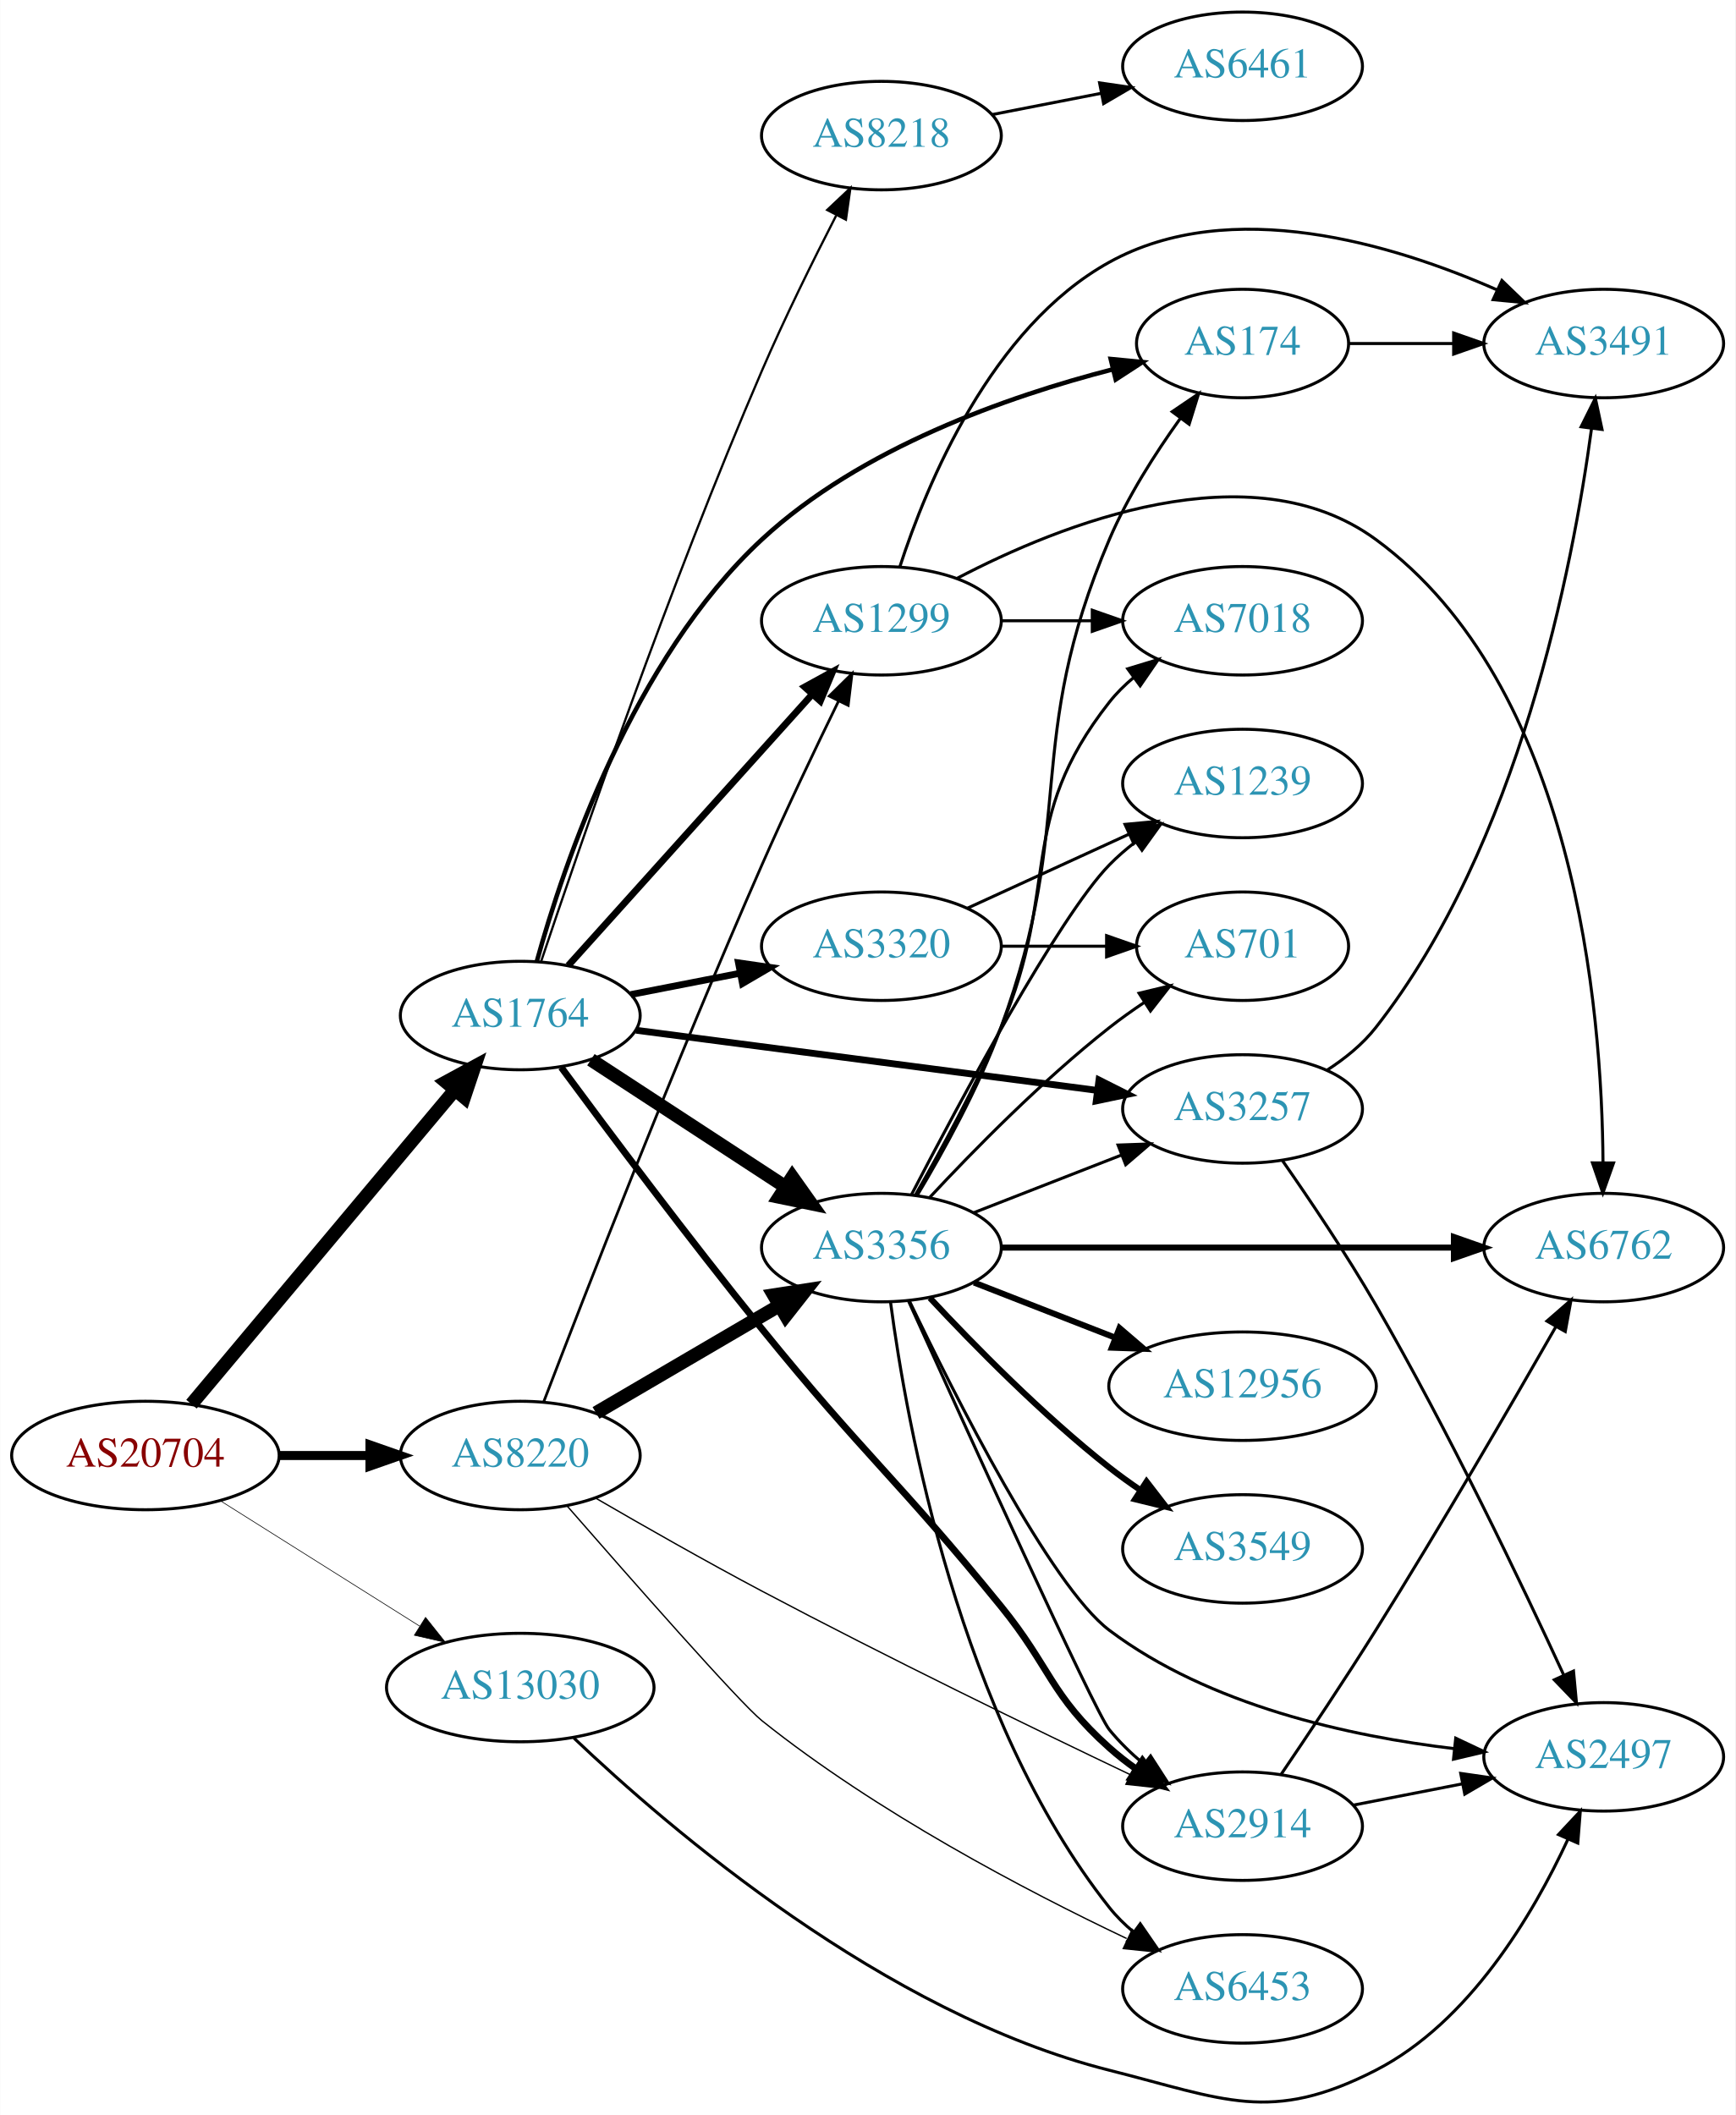
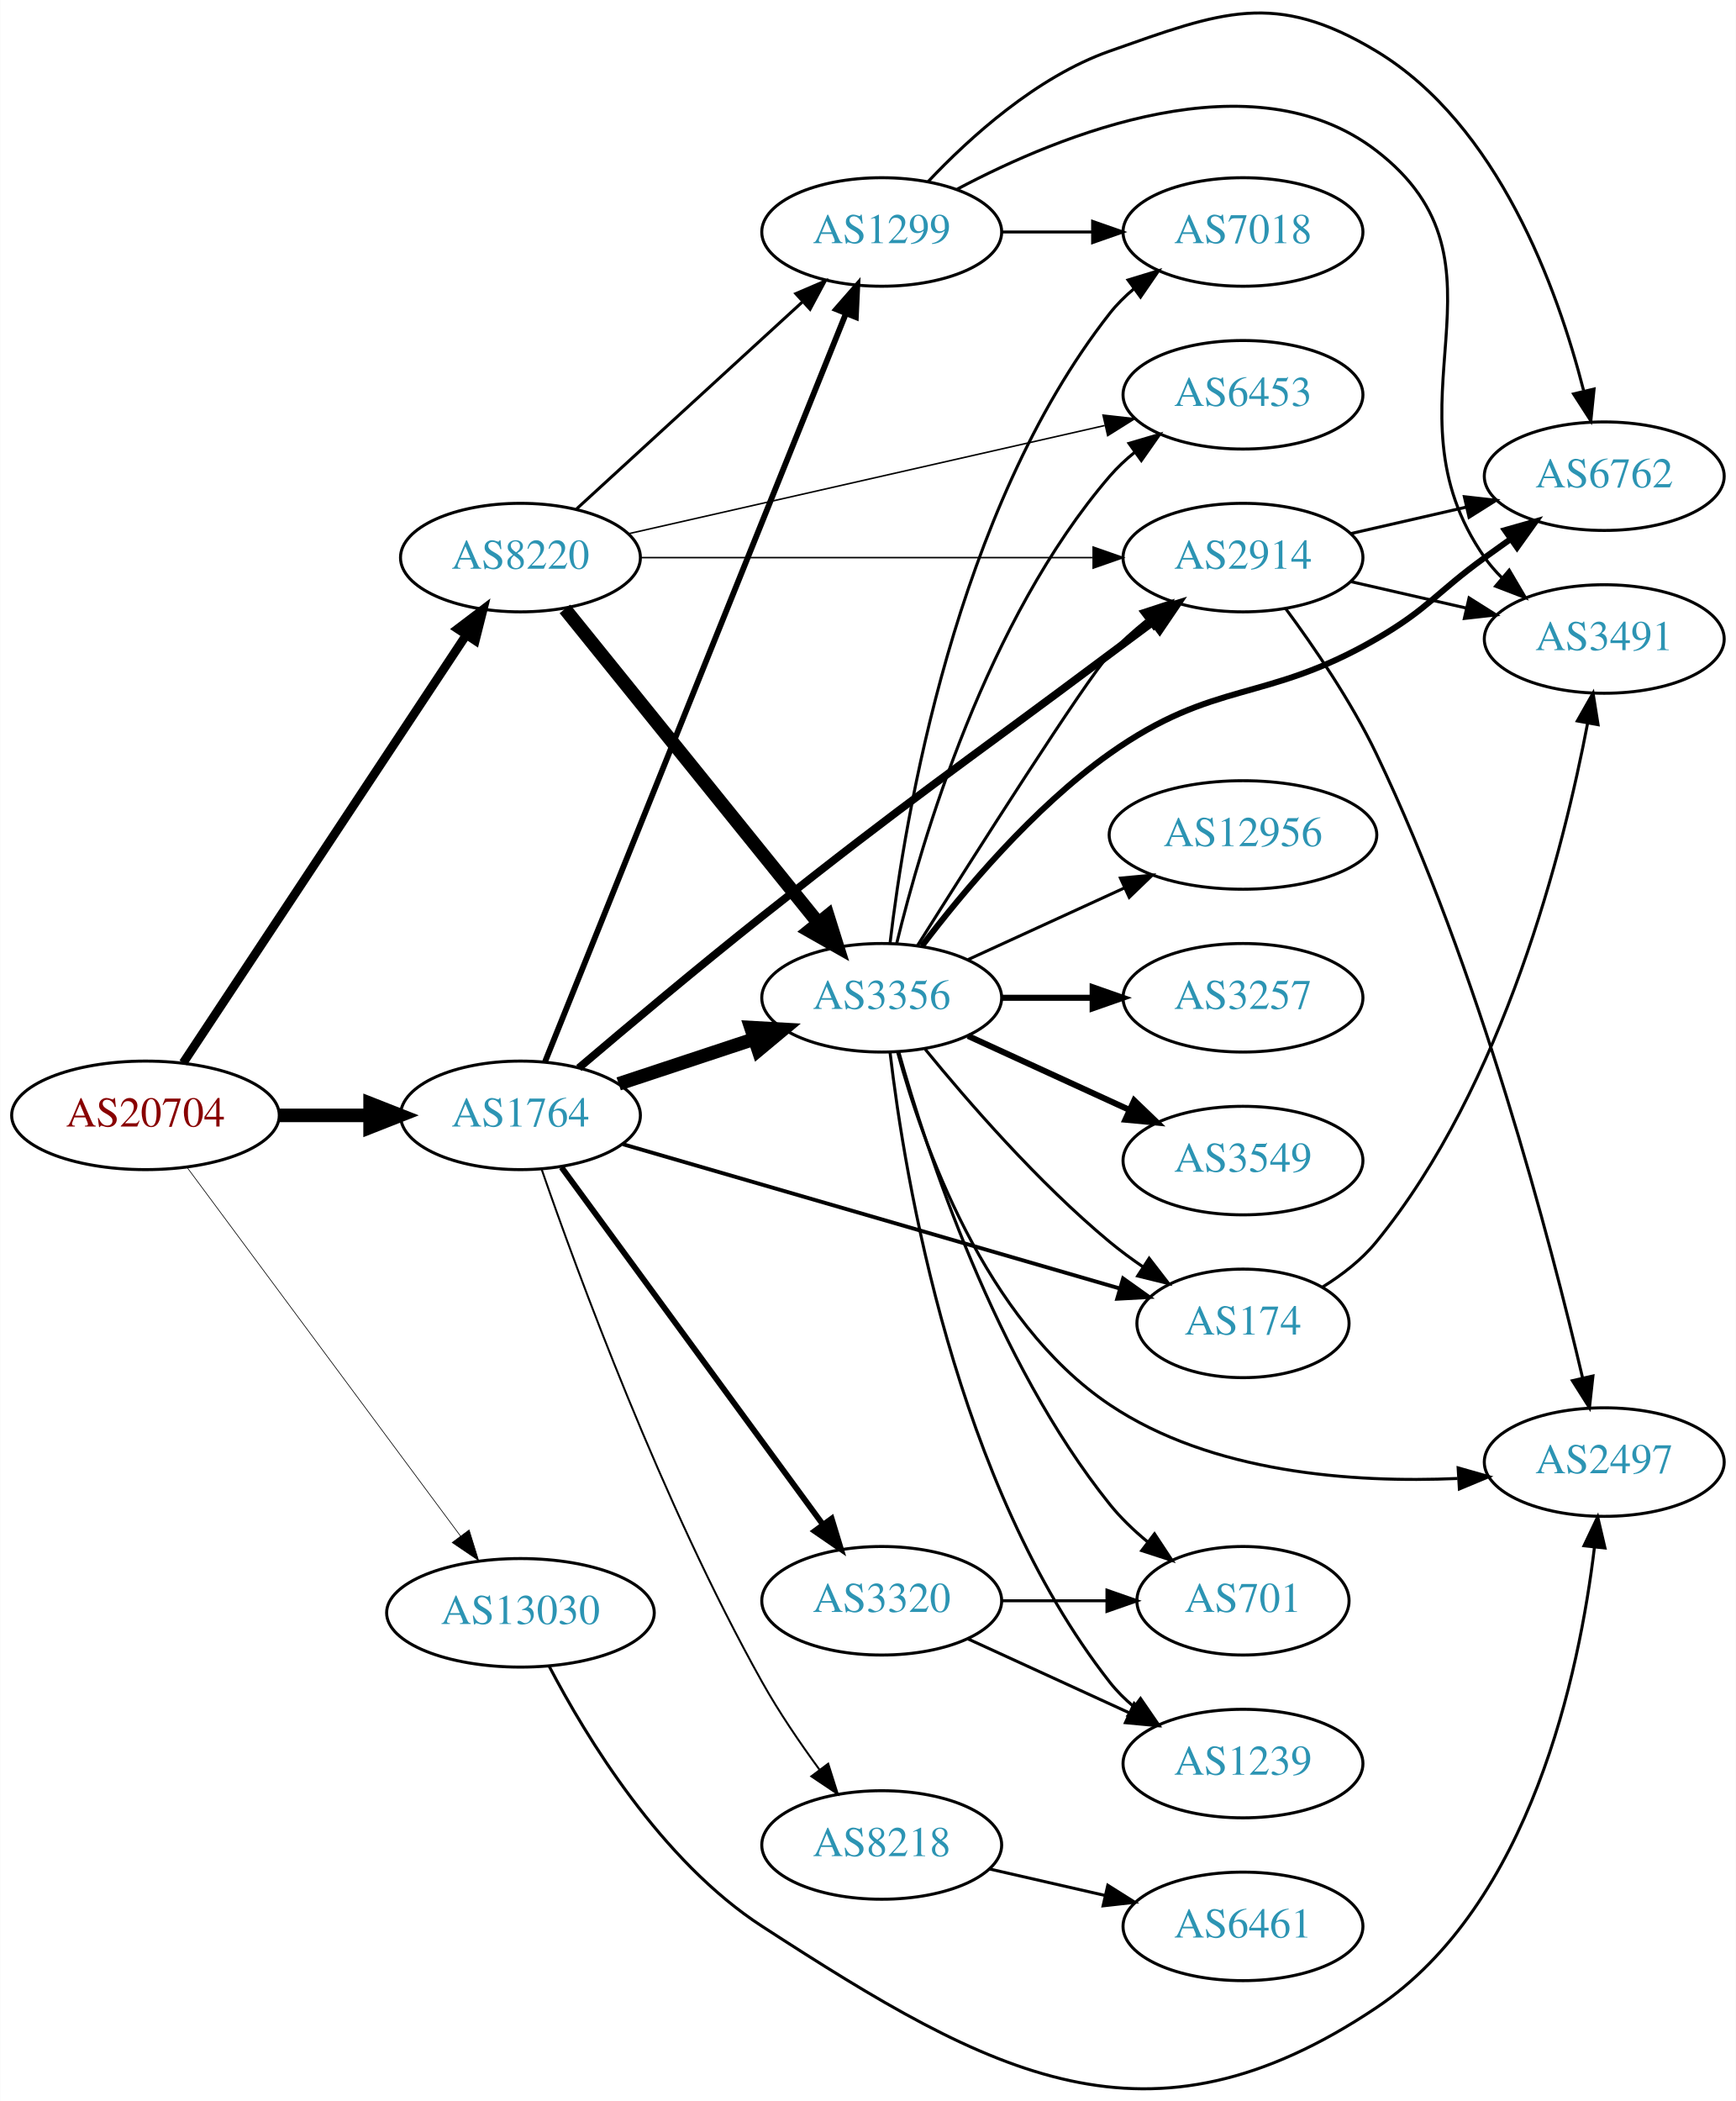
- <svg xmlns="http://www.w3.org/2000/svg" xmlns:xlink="http://www.w3.org/1999/xlink" width="576pt" height="702pt" viewBox="0.00 0.00 575.76 701.85">
-   <g id="graph0" class="graph" transform="scale(1 1) rotate(0) translate(4 697.845)">
-     <polygon fill="white" stroke="none" points="-4,4 -4,-697.845 571.762,-697.845 571.762,4 -4,4" />
+ <svg xmlns="http://www.w3.org/2000/svg" xmlns:xlink="http://www.w3.org/1999/xlink" width="576pt" height="697pt" viewBox="0.00 0.00 575.76 696.86">
+   <g id="graph0" class="graph" transform="scale(1 1) rotate(0) translate(4 692.856)">
+     <polygon fill="white" stroke="none" points="-4,4 -4,-692.856 571.762,-692.856 571.762,4 -4,4" />
    <g id="node1" class="node">
      <g id="a_node1">
        <a xlink:href="/asn/20704" xlink:title="AS20704 ~ Hirschstettnerstr. 19-21 L1 [AT]">
-           <ellipse fill="#ffffff" stroke="black" cx="44.196" cy="-214.845" rx="44.393" ry="18" />
-           <text text-anchor="middle" x="44.196" y="-211.145" font-family="Times,serif" font-size="14.00" fill="#880000">AS20704</text>
+           <ellipse fill="#ffffff" stroke="black" cx="44.196" cy="-322.914" rx="44.393" ry="18" />
+           <text text-anchor="middle" x="44.196" y="-319.214" font-family="Times,serif" font-size="14.00" fill="#880000">AS20704</text>
        </a>
      </g>
    </g>
    <g id="node2" class="node">
      <g id="a_node2">
        <a xlink:href="/asn/1764" xlink:title="AS1764 ~ NEXTLAYER-AS [AT]">
-           <ellipse fill="#ffffff" stroke="black" cx="168.588" cy="-360.845" rx="39.794" ry="18" />
-           <text text-anchor="middle" x="168.588" y="-357.145" font-family="Times,serif" font-size="14.00" fill="#2c94b3">AS1764</text>
+           <ellipse fill="#ffffff" stroke="black" cx="168.588" cy="-322.914" rx="39.794" ry="18" />
+           <text text-anchor="middle" x="168.588" y="-319.214" font-family="Times,serif" font-size="14.00" fill="#2c94b3">AS1764</text>
        </a>
      </g>
    </g>
    <g id="edge1" class="edge">
-       <path fill="none" stroke="black" stroke-width="4.5" d="M59.475,-231.879C81.032,-257.594 122.001,-306.465 146.848,-336.105" />
-       <polygon fill="black" stroke="black" stroke-width="4.5" points="143.958,-338.786 153.4,-343.92 149.993,-333.727 143.958,-338.786" />
+       <path fill="none" stroke="black" stroke-width="4.5" d="M88.692,-322.914C98.381,-322.914 108.717,-322.914 118.61,-322.914" />
+       <polygon fill="black" stroke="black" stroke-width="4.5" points="118.713,-326.851 128.713,-322.914 118.713,-318.976 118.713,-326.851" />
    </g>
    <g id="node3" class="node">
      <g id="a_node3">
        <a xlink:href="/asn/8220" xlink:title="AS8220 ~ COLT [GB]">
-           <ellipse fill="#ffffff" stroke="black" cx="168.588" cy="-214.845" rx="39.794" ry="18" />
-           <text text-anchor="middle" x="168.588" y="-211.145" font-family="Times,serif" font-size="14.00" fill="#2c94b3">AS8220</text>
+           <ellipse fill="#ffffff" stroke="black" cx="168.588" cy="-507.914" rx="39.794" ry="18" />
+           <text text-anchor="middle" x="168.588" y="-504.214" font-family="Times,serif" font-size="14.00" fill="#2c94b3">AS8220</text>
        </a>
      </g>
    </g>
    <g id="edge2" class="edge">
-       <path fill="none" stroke="black" stroke-width="3" d="M88.692,-214.845C98.381,-214.845 108.717,-214.845 118.61,-214.845" />
-       <polygon fill="black" stroke="black" stroke-width="3" points="118.713,-218.345 128.713,-214.845 118.713,-211.345 118.713,-218.345" />
+       <path fill="none" stroke="black" stroke-width="2.925" d="M56.71,-340.318C78.361,-373.044 125.231,-443.889 150.545,-482.152" />
+       <polygon fill="black" stroke="black" stroke-width="2.925" points="147.757,-484.281 156.194,-490.69 153.595,-480.419 147.757,-484.281" />
    </g>
    <g id="node4" class="node">
      <g id="a_node4">
        <a xlink:href="/asn/13030" xlink:title="AS13030 ~ Init7 (Switzerland) Ltd. [CH]">
-           <ellipse fill="#ffffff" stroke="black" cx="168.588" cy="-137.845" rx="44.393" ry="18" />
-           <text text-anchor="middle" x="168.588" y="-134.145" font-family="Times,serif" font-size="14.00" fill="#2c94b3">AS13030</text>
+           <ellipse fill="#ffffff" stroke="black" cx="168.588" cy="-157.914" rx="44.393" ry="18" />
+           <text text-anchor="middle" x="168.588" y="-154.214" font-family="Times,serif" font-size="14.00" fill="#2c94b3">AS13030</text>
        </a>
      </g>
    </g>
    <g id="edge3" class="edge">
-       <path fill="none" stroke="black" stroke-width="0.214" d="M69.085,-199.816C87.955,-187.944 114.478,-171.258 135.249,-158.191" />
-       <polygon fill="black" stroke="black" stroke-width="0.214" points="137.159,-161.124 143.76,-152.836 133.431,-155.199 137.159,-161.124" />
+       <path fill="none" stroke="black" stroke-width="0.225" d="M58.063,-305.568C79.733,-276.354 123.601,-217.214 148.746,-183.316" />
+       <polygon fill="black" stroke="black" stroke-width="0.225" points="151.564,-185.392 154.71,-175.275 145.941,-181.221 151.564,-185.392" />
    </g>
    <g id="node5" class="node">
      <g id="a_node5">
-         <a xlink:href="/asn/174" xlink:title="AS174 ~ Cogent Communications [US]">
-           <ellipse fill="#ffffff" stroke="black" cx="408.273" cy="-583.845" rx="35.194" ry="18" />
-           <text text-anchor="middle" x="408.273" y="-580.145" font-family="Times,serif" font-size="14.00" fill="#2c94b3">AS174</text>
+         <a xlink:href="/asn/1299" xlink:title="AS1299 ~ Telia Carrier [EU]">
+           <ellipse fill="#ffffff" stroke="black" cx="288.431" cy="-615.914" rx="39.794" ry="18" />
+           <text text-anchor="middle" x="288.431" y="-612.214" font-family="Times,serif" font-size="14.00" fill="#2c94b3">AS1299</text>
        </a>
      </g>
    </g>
    <g id="edge4" class="edge">
-       <path fill="none" stroke="black" stroke-width="1.5" d="M174.071,-378.777C182.997,-411.016 205.923,-479.101 248.784,-518.845 281.533,-549.212 330.4,-566.32 365.205,-575.274" />
-       <polygon fill="black" stroke="black" stroke-width="1.5" points="364.526,-578.711 375.072,-577.692 366.192,-571.912 364.526,-578.711" />
+       <path fill="none" stroke="black" stroke-width="1.929" d="M176.782,-340.801C196.717,-390.366 252.759,-529.706 276.54,-588.836" />
+       <polygon fill="black" stroke="black" stroke-width="1.929" points="273.352,-590.289 280.331,-598.26 279.846,-587.677 273.352,-590.289" />
    </g>
    <g id="node6" class="node">
      <g id="a_node6">
-         <a xlink:href="/asn/8218" xlink:title="AS8218 ~ legacy Neotelecoms [FR]">
-           <ellipse fill="#ffffff" stroke="black" cx="288.431" cy="-652.845" rx="39.794" ry="18" />
-           <text text-anchor="middle" x="288.431" y="-649.145" font-family="Times,serif" font-size="14.00" fill="#2c94b3">AS8218</text>
+         <a xlink:href="/asn/174" xlink:title="AS174 ~ Cogent Communications [US]">
+           <ellipse fill="#ffffff" stroke="black" cx="408.273" cy="-253.914" rx="35.194" ry="18" />
+           <text text-anchor="middle" x="408.273" y="-250.214" font-family="Times,serif" font-size="14.00" fill="#2c94b3">AS174</text>
        </a>
      </g>
    </g>
    <g id="edge5" class="edge">
-       <path fill="none" stroke="black" stroke-width="0.75" d="M175.532,-378.852C187.946,-415.982 218.031,-503.549 248.784,-574.845 256.297,-592.262 265.732,-611.349 273.399,-626.282" />
-       <polygon fill="black" stroke="black" stroke-width="0.75" points="270.435,-628.169 278.144,-635.437 276.65,-624.948 270.435,-628.169" />
+       <path fill="none" stroke="black" stroke-width="1.286" d="M202.637,-313.32C245.775,-300.797 321.206,-278.899 367.449,-265.475" />
+       <polygon fill="black" stroke="black" stroke-width="1.286" points="368.505,-268.813 377.133,-262.663 366.553,-262.09 368.505,-268.813" />
    </g>
    <g id="node7" class="node">
      <g id="a_node7">
-         <a xlink:href="/asn/2914" xlink:title="AS2914 ~ NTT America, Inc. [US]">
-           <ellipse fill="#ffffff" stroke="black" cx="408.273" cy="-91.845" rx="39.794" ry="18" />
-           <text text-anchor="middle" x="408.273" y="-88.145" font-family="Times,serif" font-size="14.00" fill="#2c94b3">AS2914</text>
+         <a xlink:href="/asn/3356" xlink:title="AS3356 ~ Level 3 Parent, LLC [US]">
+           <ellipse fill="#ffffff" stroke="black" cx="288.431" cy="-361.914" rx="39.794" ry="18" />
+           <text text-anchor="middle" x="288.431" y="-358.214" font-family="Times,serif" font-size="14.00" fill="#2c94b3">AS3356</text>
        </a>
      </g>
    </g>
    <g id="edge6" class="edge">
-       <path fill="none" stroke="black" stroke-width="2.25" d="M182.172,-343.668C197.539,-322.845 224.492,-286.818 248.784,-256.845 282.772,-214.909 294.03,-206.734 328.077,-164.845 344.673,-144.427 344.461,-135.382 364.077,-117.845 366.851,-115.366 369.894,-112.993 373.04,-110.76" />
-       <polygon fill="black" stroke="black" stroke-width="2.25" points="375.067,-113.616 381.498,-105.197 371.22,-107.768 375.067,-113.616" />
+       <path fill="none" stroke="black" stroke-width="4.5" d="M201.168,-333.365C214.905,-337.911 231.191,-343.301 245.891,-348.166" />
+       <polygon fill="black" stroke="black" stroke-width="4.5" points="245.033,-352.03 255.764,-351.434 247.508,-344.553 245.033,-352.03" />
    </g>
    <g id="node8" class="node">
      <g id="a_node8">
-         <a xlink:href="/asn/3356" xlink:title="AS3356 ~ Level 3 Parent, LLC [US]">
-           <ellipse fill="#ffffff" stroke="black" cx="288.431" cy="-283.845" rx="39.794" ry="18" />
-           <text text-anchor="middle" x="288.431" y="-280.145" font-family="Times,serif" font-size="14.00" fill="#2c94b3">AS3356</text>
+         <a xlink:href="/asn/2914" xlink:title="AS2914 ~ NTT America, Inc. [US]">
+           <ellipse fill="#ffffff" stroke="black" cx="408.273" cy="-507.914" rx="39.794" ry="18" />
+           <text text-anchor="middle" x="408.273" y="-504.214" font-family="Times,serif" font-size="14.00" fill="#2c94b3">AS2914</text>
        </a>
      </g>
    </g>
    <g id="edge7" class="edge">
-       <path fill="none" stroke="black" stroke-width="4.5" d="M192.031,-346.181C210.297,-334.246 236.273,-317.272 256.509,-304.05" />
-       <polygon fill="black" stroke="black" stroke-width="4.5" points="258.854,-307.221 265.072,-298.455 254.547,-300.629 258.854,-307.221" />
+       <path fill="none" stroke="black" stroke-width="2.571" d="M187.942,-338.638C203.862,-352.174 227.611,-372.118 248.784,-388.914 299.076,-428.807 312.665,-437.474 364.077,-475.914 368.656,-479.337 373.516,-482.954 378.261,-486.476" />
+       <polygon fill="black" stroke="black" stroke-width="2.571" points="376.474,-489.508 386.592,-492.65 380.642,-483.884 376.474,-489.508" />
    </g>
    <g id="node9" class="node">
      <g id="a_node9">
-         <a xlink:href="/asn/1299" xlink:title="AS1299 ~ Telia Carrier [EU]">
-           <ellipse fill="#ffffff" stroke="black" cx="288.431" cy="-491.845" rx="39.794" ry="18" />
-           <text text-anchor="middle" x="288.431" y="-488.145" font-family="Times,serif" font-size="14.00" fill="#2c94b3">AS1299</text>
+         <a xlink:href="/asn/3320" xlink:title="AS3320 ~ DTAG [DE]">
+           <ellipse fill="#ffffff" stroke="black" cx="288.431" cy="-161.914" rx="39.794" ry="18" />
+           <text text-anchor="middle" x="288.431" y="-158.214" font-family="Times,serif" font-size="14.00" fill="#2c94b3">AS3320</text>
        </a>
      </g>
    </g>
    <g id="edge8" class="edge">
-       <path fill="none" stroke="black" stroke-width="2.25" d="M184.513,-377.436C204.943,-400.148 241.769,-441.085 265.383,-467.336" />
-       <polygon fill="black" stroke="black" stroke-width="2.25" points="262.965,-469.881 272.255,-474.975 268.169,-465.199 262.965,-469.881" />
+       <path fill="none" stroke="black" stroke-width="1.929" d="M182.199,-305.684C203.02,-277.238 244.683,-220.318 268.871,-187.27" />
+       <polygon fill="black" stroke="black" stroke-width="1.929" points="271.828,-189.156 274.91,-179.02 266.18,-185.022 271.828,-189.156" />
    </g>
    <g id="node10" class="node">
      <g id="a_node10">
-         <a xlink:href="/asn/3320" xlink:title="AS3320 ~ DTAG [DE]">
-           <ellipse fill="#ffffff" stroke="black" cx="288.431" cy="-383.845" rx="39.794" ry="18" />
-           <text text-anchor="middle" x="288.431" y="-380.145" font-family="Times,serif" font-size="14.00" fill="#2c94b3">AS3320</text>
+         <a xlink:href="/asn/8218" xlink:title="AS8218 ~ legacy Neotelecoms [FR]">
+           <ellipse fill="#ffffff" stroke="black" cx="288.431" cy="-80.914" rx="39.794" ry="18" />
+           <text text-anchor="middle" x="288.431" y="-77.214" font-family="Times,serif" font-size="14.00" fill="#2c94b3">AS8218</text>
        </a>
      </g>
    </g>
    <g id="edge9" class="edge">
-       <path fill="none" stroke="black" stroke-width="2.25" d="M205.265,-367.808C216.696,-370.039 229.518,-372.542 241.572,-374.895" />
-       <polygon fill="black" stroke="black" stroke-width="2.25" points="240.984,-378.346 251.469,-376.826 242.325,-371.475 240.984,-378.346" />
-     </g>
-     <g id="node11" class="node">
-       <g id="a_node11">
-         <a xlink:href="/asn/3257" xlink:title="AS3257 ~ GTT [DE]">
-           <ellipse fill="#ffffff" stroke="black" cx="408.273" cy="-329.845" rx="39.794" ry="18" />
-           <text text-anchor="middle" x="408.273" y="-326.145" font-family="Times,serif" font-size="14.00" fill="#2c94b3">AS3257</text>
-         </a>
-       </g>
-     </g>
-     <g id="edge10" class="edge">
-       <path fill="none" stroke="black" stroke-width="2.25" d="M206.988,-355.967C248.346,-350.573 315.061,-341.872 360.007,-336.01" />
-       <polygon fill="black" stroke="black" stroke-width="2.25" points="360.628,-339.459 370.092,-334.695 359.723,-332.517 360.628,-339.459" />
-     </g>
-     <g id="edge36" class="edge">
-       <path fill="none" stroke="black" stroke-width="0.45" d="M193.645,-200.683C209.237,-191.627 230.058,-179.762 248.784,-169.845 290.224,-147.899 338.703,-124.343 371.028,-108.929" />
-       <polygon fill="black" stroke="black" stroke-width="0.45" points="372.578,-112.067 380.106,-104.611 369.572,-105.745 372.578,-112.067" />
+       <path fill="none" stroke="black" stroke-width="0.643" d="M175.646,-304.934C187.495,-270.734 215.506,-194.417 248.784,-134.914 254.328,-125.001 261.328,-114.721 267.843,-105.824" />
+       <polygon fill="black" stroke="black" stroke-width="0.643" points="270.679,-107.876 273.877,-97.775 265.078,-103.677 270.679,-107.876" />
    </g>
    <g id="edge34" class="edge">
-       <path fill="none" stroke="black" stroke-width="4.5" d="M193.72,-228.975C211.275,-239.254 235.25,-253.292 254.555,-264.595" />
-       <polygon fill="black" stroke="black" stroke-width="4.5" points="252.712,-268.079 263.332,-269.734 256.692,-261.284 252.712,-268.079" />
-     </g>
-     <g id="edge35" class="edge">
-       <path fill="none" stroke="black" stroke-width="0.9" d="M176.33,-232.566C189.57,-267.128 220.178,-345.846 248.784,-410.845 256.841,-429.151 266.534,-449.463 274.197,-465.168" />
-       <polygon fill="black" stroke="black" stroke-width="0.9" points="271.127,-466.856 278.674,-474.292 277.411,-463.772 271.127,-466.856" />
-     </g>
-     <g id="node14" class="node">
-       <g id="a_node14">
+       <path fill="none" stroke="black" d="M187.23,-524.082C207.103,-542.295 239.566,-572.046 262.135,-592.73" />
+       <polygon fill="black" stroke="black" points="259.931,-595.458 269.668,-599.634 264.66,-590.298 259.931,-595.458" />
+     </g>
+     <g id="edge32" class="edge">
+       <path fill="none" stroke="black" stroke-width="4.5" d="M183.337,-490.88C204.093,-465.165 243.538,-416.294 267.462,-386.654" />
+       <polygon fill="black" stroke="black" stroke-width="4.5" points="270.553,-389.094 273.77,-378.839 264.425,-384.147 270.553,-389.094" />
+     </g>
+     <g id="edge33" class="edge">
+       <path fill="none" stroke="black" stroke-width="0.5" d="M208.305,-507.914C249.224,-507.914 313.864,-507.914 358.298,-507.914" />
+       <polygon fill="black" stroke="black" stroke-width="0.5" points="358.573,-511.414 368.573,-507.914 358.573,-504.414 358.573,-511.414" />
+     </g>
+     <g id="node16" class="node">
+       <g id="a_node16">
        <a xlink:href="/asn/6453" xlink:title="AS6453 ~ TATA COMMUNICATIONS (AMERICA) INC [US]">
-           <ellipse fill="#ffffff" stroke="black" cx="408.273" cy="-37.845" rx="39.794" ry="18" />
-           <text text-anchor="middle" x="408.273" y="-34.145" font-family="Times,serif" font-size="14.00" fill="#2c94b3">AS6453</text>
-         </a>
-       </g>
-     </g>
-     <g id="edge33" class="edge">
-       <path fill="none" stroke="black" stroke-width="0.45" d="M184.128,-198.108C204.94,-174.24 241.522,-132.656 248.784,-126.845 286.685,-96.519 336.257,-70.505 369.793,-54.57" />
-       <polygon fill="black" stroke="black" stroke-width="0.45" points="371.657,-57.562 379.229,-50.151 368.689,-51.222 371.657,-57.562" />
+           <ellipse fill="#ffffff" stroke="black" cx="408.273" cy="-561.914" rx="39.794" ry="18" />
+           <text text-anchor="middle" x="408.273" y="-558.214" font-family="Times,serif" font-size="14.00" fill="#2c94b3">AS6453</text>
+         </a>
+       </g>
+     </g>
+     <g id="edge31" class="edge">
+       <path fill="none" stroke="black" stroke-width="0.5" d="M204.404,-515.824C246.242,-525.329 316.524,-541.296 362.398,-551.718" />
+       <polygon fill="black" stroke="black" stroke-width="0.5" points="361.837,-555.18 372.364,-553.983 363.388,-548.354 361.837,-555.18" />
    </g>
    <g id="node15" class="node">
      <g id="a_node15">
        <a xlink:href="/asn/2497" xlink:title="AS2497 ~ Internet Initiative Japan Inc. [JP]">
-           <ellipse fill="#ffffff" stroke="black" cx="528.116" cy="-114.845" rx="39.794" ry="18" />
-           <text text-anchor="middle" x="528.116" y="-111.145" font-family="Times,serif" font-size="14.00" fill="#2c94b3">AS2497</text>
-         </a>
-       </g>
-     </g>
-     <g id="edge37" class="edge">
-       <path fill="none" stroke="black" d="M186.39,-121.078C217.884,-91.092 289.385,-29.655 364.077,-10.845 402.173,-1.251 417.518,7.091 452.469,-10.845 483.541,-26.79 504.593,-62.346 516.219,-87.43" />
-       <polygon fill="black" stroke="black" points="513.112,-89.059 520.352,-96.794 519.516,-86.233 513.112,-89.059" />
+           <ellipse fill="#ffffff" stroke="black" cx="528.116" cy="-207.914" rx="39.794" ry="18" />
+           <text text-anchor="middle" x="528.116" y="-204.214" font-family="Times,serif" font-size="14.00" fill="#2c94b3">AS2497</text>
+         </a>
+       </g>
+     </g>
+     <g id="edge35" class="edge">
+       <path fill="none" stroke="black" d="M178.136,-140.157C190.402,-116.646 215.265,-75.636 248.784,-53.914 325.418,-4.251 376.58,23.879 452.469,-26.914 503.792,-61.263 519.865,-138.023 524.871,-179.694" />
+       <polygon fill="black" stroke="black" points="521.401,-180.156 525.943,-189.728 528.361,-179.413 521.401,-180.156" />
+     </g>
+     <g id="node12" class="node">
+       <g id="a_node12">
+         <a xlink:href="/asn/6762" xlink:title="AS6762 ~ TELECOM ITALIA SPARKLE S.p.A. [IT]">
+           <ellipse fill="#ffffff" stroke="black" cx="528.116" cy="-534.914" rx="39.794" ry="18" />
+           <text text-anchor="middle" x="528.116" y="-531.214" font-family="Times,serif" font-size="14.00" fill="#2c94b3">AS6762</text>
+         </a>
+       </g>
+     </g>
+     <g id="edge28" class="edge">
+       <path fill="none" stroke="black" d="M303.768,-632.566C317.531,-647.165 339.768,-667.355 364.077,-675.914 401.133,-688.96 418.813,-696.177 452.469,-675.914 492.938,-651.548 512.615,-597.071 521.244,-563.415" />
+       <polygon fill="black" stroke="black" points="524.744,-563.824 523.669,-553.284 517.937,-562.194 524.744,-563.824" />
+     </g>
+     <g id="node18" class="node">
+       <g id="a_node18">
+         <a xlink:href="/asn/7018" xlink:title="AS7018 ~ AT&amp;T Services, Inc. [US]">
+           <ellipse fill="#ffffff" stroke="black" cx="408.273" cy="-615.914" rx="39.794" ry="18" />
+           <text text-anchor="middle" x="408.273" y="-612.214" font-family="Times,serif" font-size="14.00" fill="#2c94b3">AS7018</text>
+         </a>
+       </g>
+     </g>
+     <g id="edge27" class="edge">
+       <path fill="none" stroke="black" d="M328.343,-615.914C337.897,-615.914 348.246,-615.914 358.209,-615.914" />
+       <polygon fill="black" stroke="black" points="358.402,-619.414 368.402,-615.914 358.402,-612.414 358.402,-619.414" />
+     </g>
+     <g id="node20" class="node">
+       <g id="a_node20">
+         <a xlink:href="/asn/3491" xlink:title="AS3491 ~ PCCW Global, Inc. [US]">
+           <ellipse fill="#ffffff" stroke="black" cx="528.116" cy="-480.914" rx="39.794" ry="18" />
+           <text text-anchor="middle" x="528.116" y="-477.214" font-family="Times,serif" font-size="14.00" fill="#2c94b3">AS3491</text>
+         </a>
+       </g>
+     </g>
+     <g id="edge29" class="edge">
+       <path fill="none" stroke="black" d="M313.466,-630.111C347.905,-648.391 411.63,-674.289 452.469,-642.914 501.711,-605.082 452.856,-558.783 488.469,-507.914 490.142,-505.525 492.097,-503.278 494.224,-501.18" />
+       <polygon fill="black" stroke="black" points="496.589,-503.764 501.957,-494.63 492.064,-498.423 496.589,-503.764" />
+     </g>
+     <g id="edge24" class="edge">
+       <path fill="none" stroke="black" d="M434.757,-266.026C441.206,-270.042 447.659,-275.022 452.469,-280.914 494.947,-332.941 514.692,-411.534 522.603,-453.008" />
+       <polygon fill="black" stroke="black" points="519.178,-453.738 524.407,-462.953 526.065,-452.489 519.178,-453.738" />
+     </g>
+     <g id="edge18" class="edge">
+       <path fill="none" stroke="black" d="M302.85,-344.849C316.964,-327.539 340.379,-300.569 364.077,-280.914 367.54,-278.041 371.333,-275.244 375.187,-272.606" />
+       <polygon fill="black" stroke="black" points="377.149,-275.506 383.62,-267.117 373.33,-269.639 377.149,-275.506" />
+     </g>
+     <g id="edge19" class="edge">
+       <path fill="none" stroke="black" d="M300.219,-379.109C318.982,-408.904 356.365,-467.741 364.077,-475.914 367.747,-479.802 371.936,-483.552 376.23,-487.031" />
+       <polygon fill="black" stroke="black" points="374.435,-490.064 384.506,-493.354 378.684,-484.501 374.435,-490.064" />
+     </g>
+     <g id="node11" class="node">
+       <g id="a_node11">
+         <a xlink:href="/asn/3549" xlink:title="AS3549 ~ Level 3 Parent, LLC [US]">
+           <ellipse fill="#ffffff" stroke="black" cx="408.273" cy="-307.914" rx="39.794" ry="18" />
+           <text text-anchor="middle" x="408.273" y="-304.214" font-family="Times,serif" font-size="14.00" fill="#2c94b3">AS3549</text>
+         </a>
+       </g>
+     </g>
+     <g id="edge10" class="edge">
+       <path fill="none" stroke="black" stroke-width="2" d="M317.06,-349.253C333.017,-341.941 353.287,-332.652 370.57,-324.733" />
+       <polygon fill="black" stroke="black" stroke-width="2" points="372.185,-327.843 379.818,-320.495 369.269,-321.479 372.185,-327.843" />
+     </g>
+     <g id="edge11" class="edge">
+       <path fill="none" stroke="black" stroke-width="2" d="M301.755,-379.085C315.331,-396.988 338.638,-424.901 364.077,-442.914 398.977,-467.624 415.461,-459.49 452.469,-480.914 469.778,-490.934 472.27,-496.185 488.469,-507.914 491.272,-509.943 494.204,-512.039 497.145,-514.123" />
+       <polygon fill="black" stroke="black" stroke-width="2" points="495.167,-517.011 505.359,-519.904 499.196,-511.287 495.167,-517.011" />
+     </g>
+     <g id="node13" class="node">
+       <g id="a_node13">
+         <a xlink:href="/asn/12956" xlink:title="AS12956 ~ TELXIUS [ES]">
+           <ellipse fill="#ffffff" stroke="black" cx="408.273" cy="-415.914" rx="44.393" ry="18" />
+           <text text-anchor="middle" x="408.273" y="-412.214" font-family="Times,serif" font-size="14.00" fill="#2c94b3">AS12956</text>
+         </a>
+       </g>
+     </g>
+     <g id="edge12" class="edge">
+       <path fill="none" stroke="black" d="M317.06,-374.574C332.557,-381.676 352.124,-390.642 369.071,-398.408" />
+       <polygon fill="black" stroke="black" points="367.624,-401.595 378.173,-402.579 370.54,-395.231 367.624,-401.595" />
+     </g>
+     <g id="node14" class="node">
+       <g id="a_node14">
+         <a xlink:href="/asn/3257" xlink:title="AS3257 ~ GTT [DE]">
+           <ellipse fill="#ffffff" stroke="black" cx="408.273" cy="-361.914" rx="39.794" ry="18" />
+           <text text-anchor="middle" x="408.273" y="-358.214" font-family="Times,serif" font-size="14.00" fill="#2c94b3">AS3257</text>
+         </a>
+       </g>
+     </g>
+     <g id="edge13" class="edge">
+       <path fill="none" stroke="black" stroke-width="2" d="M328.343,-361.914C337.897,-361.914 348.246,-361.914 358.209,-361.914" />
+       <polygon fill="black" stroke="black" stroke-width="2" points="358.402,-365.414 368.402,-361.914 358.402,-358.414 358.402,-365.414" />
+     </g>
+     <g id="edge14" class="edge">
+       <path fill="none" stroke="black" d="M293.712,-343.859C301.827,-313.987 322.486,-254.813 364.077,-226.914 397.856,-204.255 444.652,-200.957 479.448,-202.474" />
+       <polygon fill="black" stroke="black" points="479.646,-205.991 489.833,-203.083 480.056,-199.003 479.646,-205.991" />
+     </g>
+     <g id="edge15" class="edge">
+       <path fill="none" stroke="black" d="M293.42,-380.012C301.625,-413.781 323.15,-487.274 364.077,-534.914 366.527,-537.765 369.353,-540.413 372.364,-542.848" />
+       <polygon fill="black" stroke="black" points="370.469,-545.796 380.633,-548.785 374.552,-540.11 370.469,-545.796" />
+     </g>
+     <g id="node17" class="node">
+       <g id="a_node17">
+         <a xlink:href="/asn/1239" xlink:title="AS1239 ~ Sprint [US]">
+           <ellipse fill="#ffffff" stroke="black" cx="408.273" cy="-107.914" rx="39.794" ry="18" />
+           <text text-anchor="middle" x="408.273" y="-104.214" font-family="Times,serif" font-size="14.00" fill="#2c94b3">AS1239</text>
+         </a>
+       </g>
+     </g>
+     <g id="edge16" class="edge">
+       <path fill="none" stroke="black" d="M291.198,-343.762C296.036,-302.54 312.756,-200.372 364.077,-134.914 366.396,-131.956 369.136,-129.236 372.093,-126.756" />
+       <polygon fill="black" stroke="black" points="374.286,-129.489 380.286,-120.757 370.15,-123.841 374.286,-129.489" />
+     </g>
+     <g id="edge17" class="edge">
+       <path fill="none" stroke="black" d="M291.198,-380.065C296.036,-421.288 312.756,-523.455 364.077,-588.914 366.396,-591.872 369.136,-594.591 372.093,-597.071" />
+       <polygon fill="black" stroke="black" points="370.15,-599.986 380.286,-603.071 374.286,-594.339 370.15,-599.986" />
+     </g>
+     <g id="node19" class="node">
+       <g id="a_node19">
+         <a xlink:href="/asn/701" xlink:title="AS701 ~ UUNET [US]">
+           <ellipse fill="#ffffff" stroke="black" cx="408.273" cy="-161.914" rx="35.194" ry="18" />
+           <text text-anchor="middle" x="408.273" y="-158.214" font-family="Times,serif" font-size="14.00" fill="#2c94b3">AS701</text>
+         </a>
+       </g>
+     </g>
+     <g id="edge20" class="edge">
+       <path fill="none" stroke="black" d="M294.122,-343.865C303.284,-311.22 326.052,-241.356 364.077,-193.914 367.652,-189.453 371.99,-185.295 376.519,-181.551" />
+       <polygon fill="black" stroke="black" points="378.92,-184.122 384.758,-175.28 374.681,-178.551 378.92,-184.122" />
+     </g>
+     <g id="edge22" class="edge">
+       <path fill="none" stroke="black" d="M443.993,-515.869C455.993,-518.618 469.613,-521.739 482.306,-524.647" />
+       <polygon fill="black" stroke="black" points="481.708,-528.101 492.238,-526.922 483.272,-521.277 481.708,-528.101" />
+     </g>
+     <g id="edge21" class="edge">
+       <path fill="none" stroke="black" d="M422.394,-491.046C431.771,-478.364 444.152,-460.263 452.469,-442.914 486.649,-371.621 510.364,-280.88 520.923,-235.861" />
+       <polygon fill="black" stroke="black" points="524.372,-236.479 523.208,-225.948 517.551,-234.907 524.372,-236.479" />
+     </g>
+     <g id="edge23" class="edge">
+       <path fill="none" stroke="black" d="M443.993,-499.959C455.993,-497.209 469.613,-494.089 482.306,-491.18" />
+       <polygon fill="black" stroke="black" points="483.272,-494.55 492.238,-488.905 481.708,-487.727 483.272,-494.55" />
+     </g>
+     <g id="edge26" class="edge">
+       <path fill="none" stroke="black" d="M317.06,-149.253C333.017,-141.941 353.287,-132.652 370.57,-124.733" />
+       <polygon fill="black" stroke="black" points="372.185,-127.843 379.818,-120.495 369.269,-121.479 372.185,-127.843" />
+     </g>
+     <g id="edge25" class="edge">
+       <path fill="none" stroke="black" d="M328.343,-161.914C339.43,-161.914 351.59,-161.914 362.972,-161.914" />
+       <polygon fill="black" stroke="black" points="363.154,-165.414 373.154,-161.914 363.154,-158.414 363.154,-165.414" />
    </g>
    <g id="node21" class="node">
      <g id="a_node21">
-         <a xlink:href="/asn/3491" xlink:title="AS3491 ~ PCCW Global, Inc. [US]">
-           <ellipse fill="#ffffff" stroke="black" cx="528.116" cy="-583.845" rx="39.794" ry="18" />
-           <text text-anchor="middle" x="528.116" y="-580.145" font-family="Times,serif" font-size="14.00" fill="#2c94b3">AS3491</text>
-         </a>
-       </g>
-     </g>
-     <g id="edge28" class="edge">
-       <path fill="none" stroke="black" d="M443.675,-583.845C454.499,-583.845 466.667,-583.845 478.294,-583.845" />
-       <polygon fill="black" stroke="black" points="478.325,-587.345 488.325,-583.845 478.324,-580.345 478.325,-587.345" />
-     </g>
-     <g id="node12" class="node">
-       <g id="a_node12">
        <a xlink:href="/asn/6461" xlink:title="AS6461 ~ Zayo Bandwidth [US]">
-           <ellipse fill="#ffffff" stroke="black" cx="408.273" cy="-675.845" rx="39.794" ry="18" />
-           <text text-anchor="middle" x="408.273" y="-672.145" font-family="Times,serif" font-size="14.00" fill="#2c94b3">AS6461</text>
-         </a>
-       </g>
-     </g>
-     <g id="edge11" class="edge">
-       <path fill="none" stroke="black" d="M325.107,-659.808C336.539,-662.039 349.361,-664.542 361.414,-666.895" />
-       <polygon fill="black" stroke="black" points="360.826,-670.346 371.311,-668.826 362.167,-663.475 360.826,-670.346" />
-     </g>
-     <g id="node13" class="node">
-       <g id="a_node13">
-         <a xlink:href="/asn/6762" xlink:title="AS6762 ~ TELECOM ITALIA SPARKLE S.p.A. [IT]">
-           <ellipse fill="#ffffff" stroke="black" cx="528.116" cy="-283.845" rx="39.794" ry="18" />
-           <text text-anchor="middle" x="528.116" y="-280.145" font-family="Times,serif" font-size="14.00" fill="#2c94b3">AS6762</text>
-         </a>
-       </g>
-     </g>
-     <g id="edge24" class="edge">
-       <path fill="none" stroke="black" d="M421.086,-109.057C429.92,-122.062 442.195,-140.418 452.469,-156.845 473.97,-191.219 497.468,-231.723 512.244,-257.582" />
-       <polygon fill="black" stroke="black" points="509.281,-259.453 517.273,-266.409 515.363,-255.987 509.281,-259.453" />
-     </g>
-     <g id="edge23" class="edge">
-       <path fill="none" stroke="black" d="M444.95,-98.808C456.381,-101.039 469.203,-103.542 481.257,-105.895" />
-       <polygon fill="black" stroke="black" points="480.669,-109.346 491.154,-107.826 482.01,-102.475 480.669,-109.346" />
-     </g>
-     <g id="edge22" class="edge">
-       <path fill="none" stroke="black" d="M300.347,-301.226C308.973,-315.642 320.744,-336.929 328.077,-356.845 353.561,-426.059 335.178,-450.986 364.077,-518.845 370.085,-532.951 379.221,-547.287 387.546,-558.893" />
-       <polygon fill="black" stroke="black" points="384.925,-561.234 393.689,-567.187 390.55,-557.068 384.925,-561.234" />
-     </g>
-     <g id="edge19" class="edge">
-       <path fill="none" stroke="black" d="M297.34,-266.291C315.535,-225.993 359.181,-129.84 364.077,-123.845 367.387,-119.793 371.319,-115.98 375.441,-112.498" />
-       <polygon fill="black" stroke="black" points="377.751,-115.135 383.491,-106.229 373.451,-109.612 377.751,-115.135" />
-     </g>
-     <g id="edge21" class="edge">
-       <path fill="none" stroke="black" d="M319.167,-295.453C333.961,-301.228 352.039,-308.284 367.96,-314.499" />
-       <polygon fill="black" stroke="black" points="366.958,-317.865 377.546,-318.241 369.503,-311.344 366.958,-317.865" />
-     </g>
-     <g id="edge12" class="edge">
-       <path fill="none" stroke="black" stroke-width="2" d="M328.148,-283.845C369.067,-283.845 433.707,-283.845 478.141,-283.845" />
-       <polygon fill="black" stroke="black" stroke-width="2" points="478.415,-287.345 488.415,-283.845 478.415,-280.345 478.415,-287.345" />
-     </g>
-     <g id="edge13" class="edge">
-       <path fill="none" stroke="black" d="M291.459,-265.728C296.769,-225.563 314.293,-127.642 364.077,-64.845 366.412,-61.9 369.163,-59.188 372.126,-56.714" />
-       <polygon fill="black" stroke="black" points="374.318,-59.447 380.328,-50.721 370.189,-53.795 374.318,-59.447" />
-     </g>
-     <g id="edge14" class="edge">
-       <path fill="none" stroke="black" d="M297.651,-266.283C312.619,-235.005 344.571,-171.544 364.077,-156.845 397.222,-131.869 443.753,-121.678 478.626,-117.555" />
-       <polygon fill="black" stroke="black" points="479.011,-121.034 488.588,-116.503 478.276,-114.072 479.011,-121.034" />
-     </g>
-     <g id="node16" class="node">
-       <g id="a_node16">
-         <a xlink:href="/asn/12956" xlink:title="AS12956 ~ TELXIUS [ES]">
-           <ellipse fill="#ffffff" stroke="black" cx="408.273" cy="-237.845" rx="44.393" ry="18" />
-           <text text-anchor="middle" x="408.273" y="-234.145" font-family="Times,serif" font-size="14.00" fill="#2c94b3">AS12956</text>
-         </a>
-       </g>
-     </g>
-     <g id="edge15" class="edge">
-       <path fill="none" stroke="black" stroke-width="2" d="M319.167,-272.237C333.396,-266.683 350.663,-259.943 366.128,-253.906" />
-       <polygon fill="black" stroke="black" stroke-width="2" points="367.438,-257.152 375.481,-250.255 364.892,-250.631 367.438,-257.152" />
-     </g>
-     <g id="node17" class="node">
-       <g id="a_node17">
-         <a xlink:href="/asn/3549" xlink:title="AS3549 ~ Level 3 Parent, LLC [US]">
-           <ellipse fill="#ffffff" stroke="black" cx="408.273" cy="-183.845" rx="39.794" ry="18" />
-           <text text-anchor="middle" x="408.273" y="-180.145" font-family="Times,serif" font-size="14.00" fill="#2c94b3">AS3549</text>
-         </a>
-       </g>
-     </g>
-     <g id="edge16" class="edge">
-       <path fill="none" stroke="black" stroke-width="2" d="M304.528,-267.133C318.994,-251.61 341.851,-228.326 364.077,-210.845 367.362,-208.262 370.905,-205.712 374.501,-203.272" />
-       <polygon fill="black" stroke="black" stroke-width="2" points="376.415,-206.202 382.885,-197.813 372.595,-200.336 376.415,-206.202" />
-     </g>
-     <g id="node18" class="node">
-       <g id="a_node18">
-         <a xlink:href="/asn/1239" xlink:title="AS1239 ~ Sprint [US]">
-           <ellipse fill="#ffffff" stroke="black" cx="408.273" cy="-437.845" rx="39.794" ry="18" />
-           <text text-anchor="middle" x="408.273" y="-434.145" font-family="Times,serif" font-size="14.00" fill="#2c94b3">AS1239</text>
-         </a>
-       </g>
-     </g>
-     <g id="edge17" class="edge">
-       <path fill="none" stroke="black" d="M298.378,-301.344C314.222,-331.91 347.133,-393.432 364.077,-410.845 366.699,-413.539 369.64,-416.082 372.723,-418.451" />
-       <polygon fill="black" stroke="black" points="370.89,-421.44 381.092,-424.297 374.899,-415.701 370.89,-421.44" />
-     </g>
-     <g id="node19" class="node">
-       <g id="a_node19">
-         <a xlink:href="/asn/7018" xlink:title="AS7018 ~ AT&amp;T Services, Inc. [US]">
-           <ellipse fill="#ffffff" stroke="black" cx="408.273" cy="-491.845" rx="39.794" ry="18" />
-           <text text-anchor="middle" x="408.273" y="-488.145" font-family="Times,serif" font-size="14.00" fill="#2c94b3">AS7018</text>
-         </a>
-       </g>
-     </g>
-     <g id="edge18" class="edge">
-       <path fill="none" stroke="black" d="M299.636,-301.148C307.959,-315.695 319.672,-337.201 328.077,-356.845 347.982,-403.362 332.779,-425.091 364.077,-464.845 366.402,-467.798 369.146,-470.515 372.105,-472.993" />
-       <polygon fill="black" stroke="black" points="370.165,-475.91 380.302,-478.99 374.298,-470.26 370.165,-475.91" />
-     </g>
-     <g id="node20" class="node">
-       <g id="a_node20">
-         <a xlink:href="/asn/701" xlink:title="AS701 ~ UUNET [US]">
-           <ellipse fill="#ffffff" stroke="black" cx="408.273" cy="-383.845" rx="35.194" ry="18" />
-           <text text-anchor="middle" x="408.273" y="-380.145" font-family="Times,serif" font-size="14.00" fill="#2c94b3">AS701</text>
-         </a>
-       </g>
-     </g>
-     <g id="edge20" class="edge">
-       <path fill="none" stroke="black" d="M304.528,-300.557C318.994,-316.081 341.851,-339.364 364.077,-356.845 367.694,-359.69 371.625,-362.493 375.593,-365.155" />
-       <polygon fill="black" stroke="black" points="373.929,-368.246 384.232,-370.717 377.718,-362.361 373.929,-368.246" />
-     </g>
-     <g id="edge26" class="edge">
-       <path fill="none" stroke="black" d="M313.558,-505.934C347.825,-523.886 411.021,-549.169 452.469,-518.845 518.591,-470.471 527.568,-363.082 527.887,-311.954" />
-       <polygon fill="black" stroke="black" points="531.387,-311.924 527.841,-301.94 524.387,-311.956 531.387,-311.924" />
-     </g>
-     <g id="edge25" class="edge">
-       <path fill="none" stroke="black" d="M328.343,-491.845C337.897,-491.845 348.246,-491.845 358.209,-491.845" />
-       <polygon fill="black" stroke="black" points="358.402,-495.345 368.402,-491.845 358.402,-488.345 358.402,-495.345" />
-     </g>
-     <g id="edge27" class="edge">
-       <path fill="none" stroke="black" d="M294.505,-509.635C303.427,-537.151 324.811,-589.124 364.077,-610.845 404.351,-633.124 458.171,-616.879 492.746,-601.643" />
-       <polygon fill="black" stroke="black" points="494.338,-604.764 501.961,-597.406 491.413,-598.404 494.338,-604.764" />
+           <ellipse fill="#ffffff" stroke="black" cx="408.273" cy="-53.914" rx="39.794" ry="18" />
+           <text text-anchor="middle" x="408.273" y="-50.214" font-family="Times,serif" font-size="14.00" fill="#2c94b3">AS6461</text>
+         </a>
+       </g>
    </g>
    <g id="edge30" class="edge">
-       <path fill="none" stroke="black" d="M317.06,-396.506C333.017,-403.818 353.287,-413.107 370.57,-421.026" />
-       <polygon fill="black" stroke="black" points="369.269,-424.28 379.818,-425.264 372.185,-417.916 369.269,-424.28" />
-     </g>
-     <g id="edge29" class="edge">
-       <path fill="none" stroke="black" d="M328.343,-383.845C339.43,-383.845 351.59,-383.845 362.972,-383.845" />
-       <polygon fill="black" stroke="black" points="363.154,-387.345 373.154,-383.845 363.154,-380.345 363.154,-387.345" />
-     </g>
-     <g id="edge31" class="edge">
-       <path fill="none" stroke="black" d="M421.424,-312.837C430.43,-299.936 442.772,-281.619 452.469,-264.845 476.64,-223.033 500.857,-172.362 514.893,-141.91" />
-       <polygon fill="black" stroke="black" points="518.097,-143.32 519.08,-132.771 511.733,-140.405 518.097,-143.32" />
-     </g>
-     <g id="edge32" class="edge">
-       <path fill="none" stroke="black" d="M436.261,-342.688C442.249,-346.553 448.104,-351.277 452.469,-356.845 499.982,-417.446 517.838,-509.508 524.066,-555.548" />
-       <polygon fill="black" stroke="black" points="520.622,-556.211 525.348,-565.693 527.566,-555.333 520.622,-556.211" />
+       <path fill="none" stroke="black" d="M324.15,-72.959C336.15,-70.209 349.771,-67.089 362.463,-64.18" />
+       <polygon fill="black" stroke="black" points="363.429,-67.55 372.395,-61.905 361.866,-60.727 363.429,-67.55" />
    </g>
  </g>
</svg>
